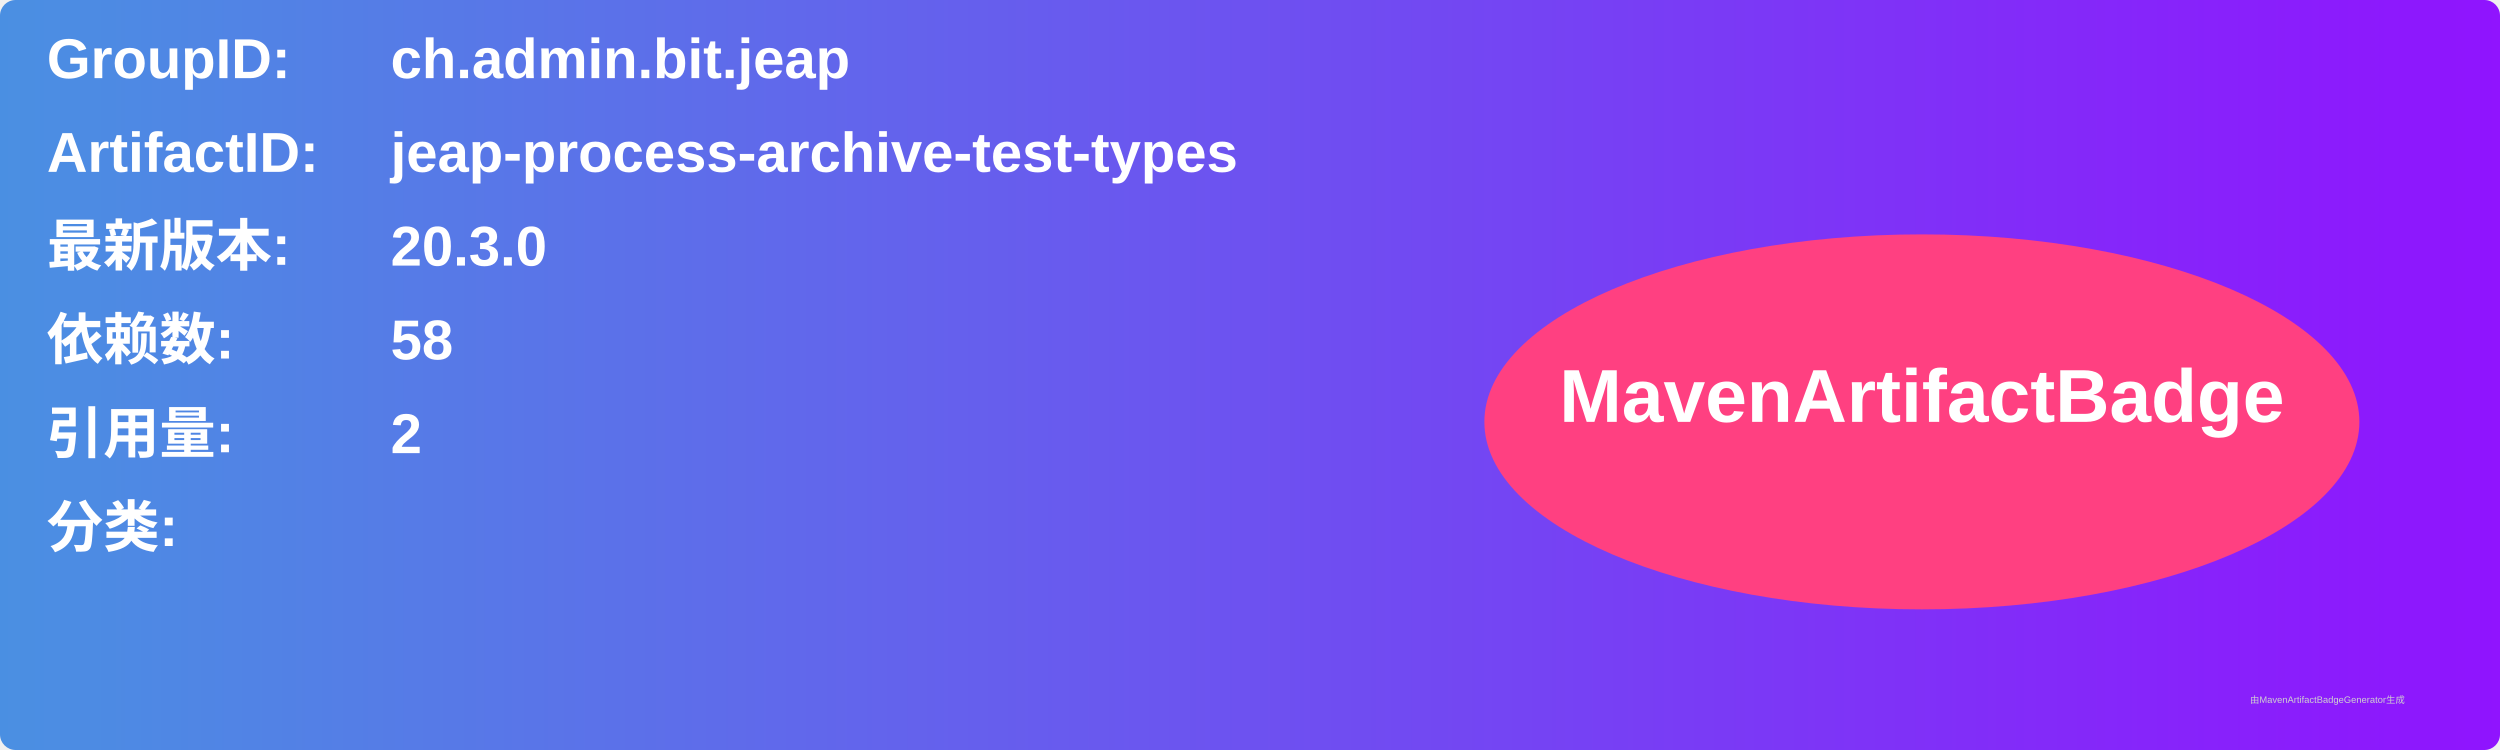
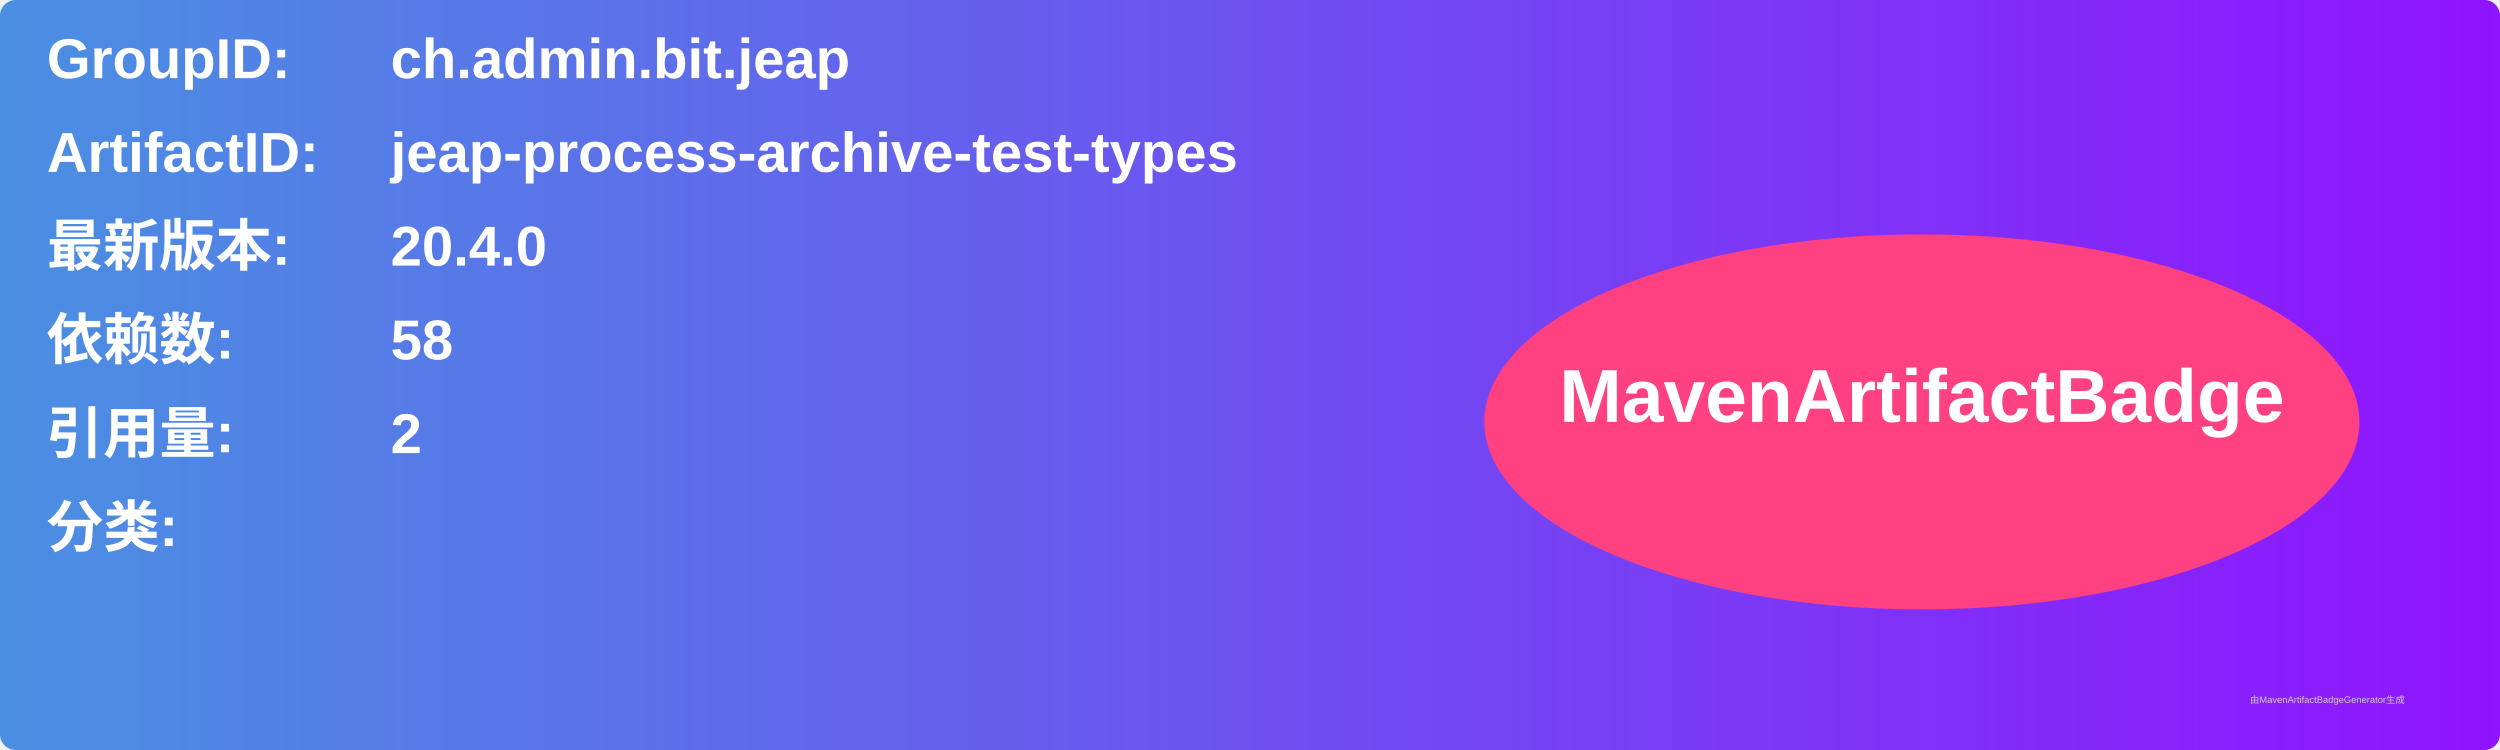
<svg xmlns="http://www.w3.org/2000/svg" width="800" height="240" viewBox="0 0 800 240">
  <linearGradient id="grad" x1="0%" y1="0%" x2="100%" y2="0%">
    <stop offset="0%" stop-color="#4a90e2" />
    <stop offset="100%" stop-color="#9013fe" />
  </linearGradient>
  <rect width="100%" height="100%" rx="5" ry="5" fill="url(#grad)" />
  <g transform="translate(15, 15)">
    <text x="0" y="10" font-family="Arial" font-size="18" fill="white" font-weight="bold" width="260">GroupID:</text>
    <text x="110" y="10" font-family="Arial" font-size="18" fill="white" font-weight="bold" width="460">ch.admin.bit.jeap</text>
    <text x="0" y="40" font-family="Arial" font-size="18" fill="white" font-weight="bold" width="260">ArtifactID:</text>
    <text x="110" y="40" font-family="Arial" font-size="18" fill="white" font-weight="bold" width="460">jeap-process-archive-test-types</text>
    <text x="0" y="70" font-family="Arial" font-size="18" fill="white" font-weight="bold">最新版本:</text>
    <text x="110" y="70" font-family="Arial" font-size="18" fill="white" font-weight="bold">
-       <tspan font-weight="bold">20.3.0</tspan>
+       <tspan font-weight="bold">20.4.0</tspan>
    </text>
    <text x="0" y="100" font-family="Arial" font-size="18" fill="white" font-weight="bold">依赖数: </text>
    <text x="110" y="100" font-family="Arial" font-size="18" fill="white">
      <tspan font-weight="bold">58</tspan>
    </text>
    <text x="0" y="130" font-family="Arial" font-size="18" fill="white" font-weight="bold">引用量: </text>
    <text x="110" y="130" font-family="Arial" font-size="18" fill="white">
      <tspan font-weight="bold">2</tspan>
    </text>
    <text x="0" y="160" font-family="Arial" font-size="18" fill="white" font-weight="bold">分类:</text>
    <text x="10" y="190" font-family="Arial" font-size="10" fill="white">
      <tspan font-weight="bold" />
    </text>
    <ellipse cx="600" cy="120" rx="140" ry="60" fill="#ff4081" />
    <text x="600" y="120" text-anchor="middle" font-family="Arial" font-size="24" fill="white" font-weight="bold">MavenArtifactBadge</text>
  </g>
  <text x="720" y="225" font-family="Arial" font-size="3" fill="#d0d0d0">由MavenArtifactBadgeGenerator生成</text>
</svg>
